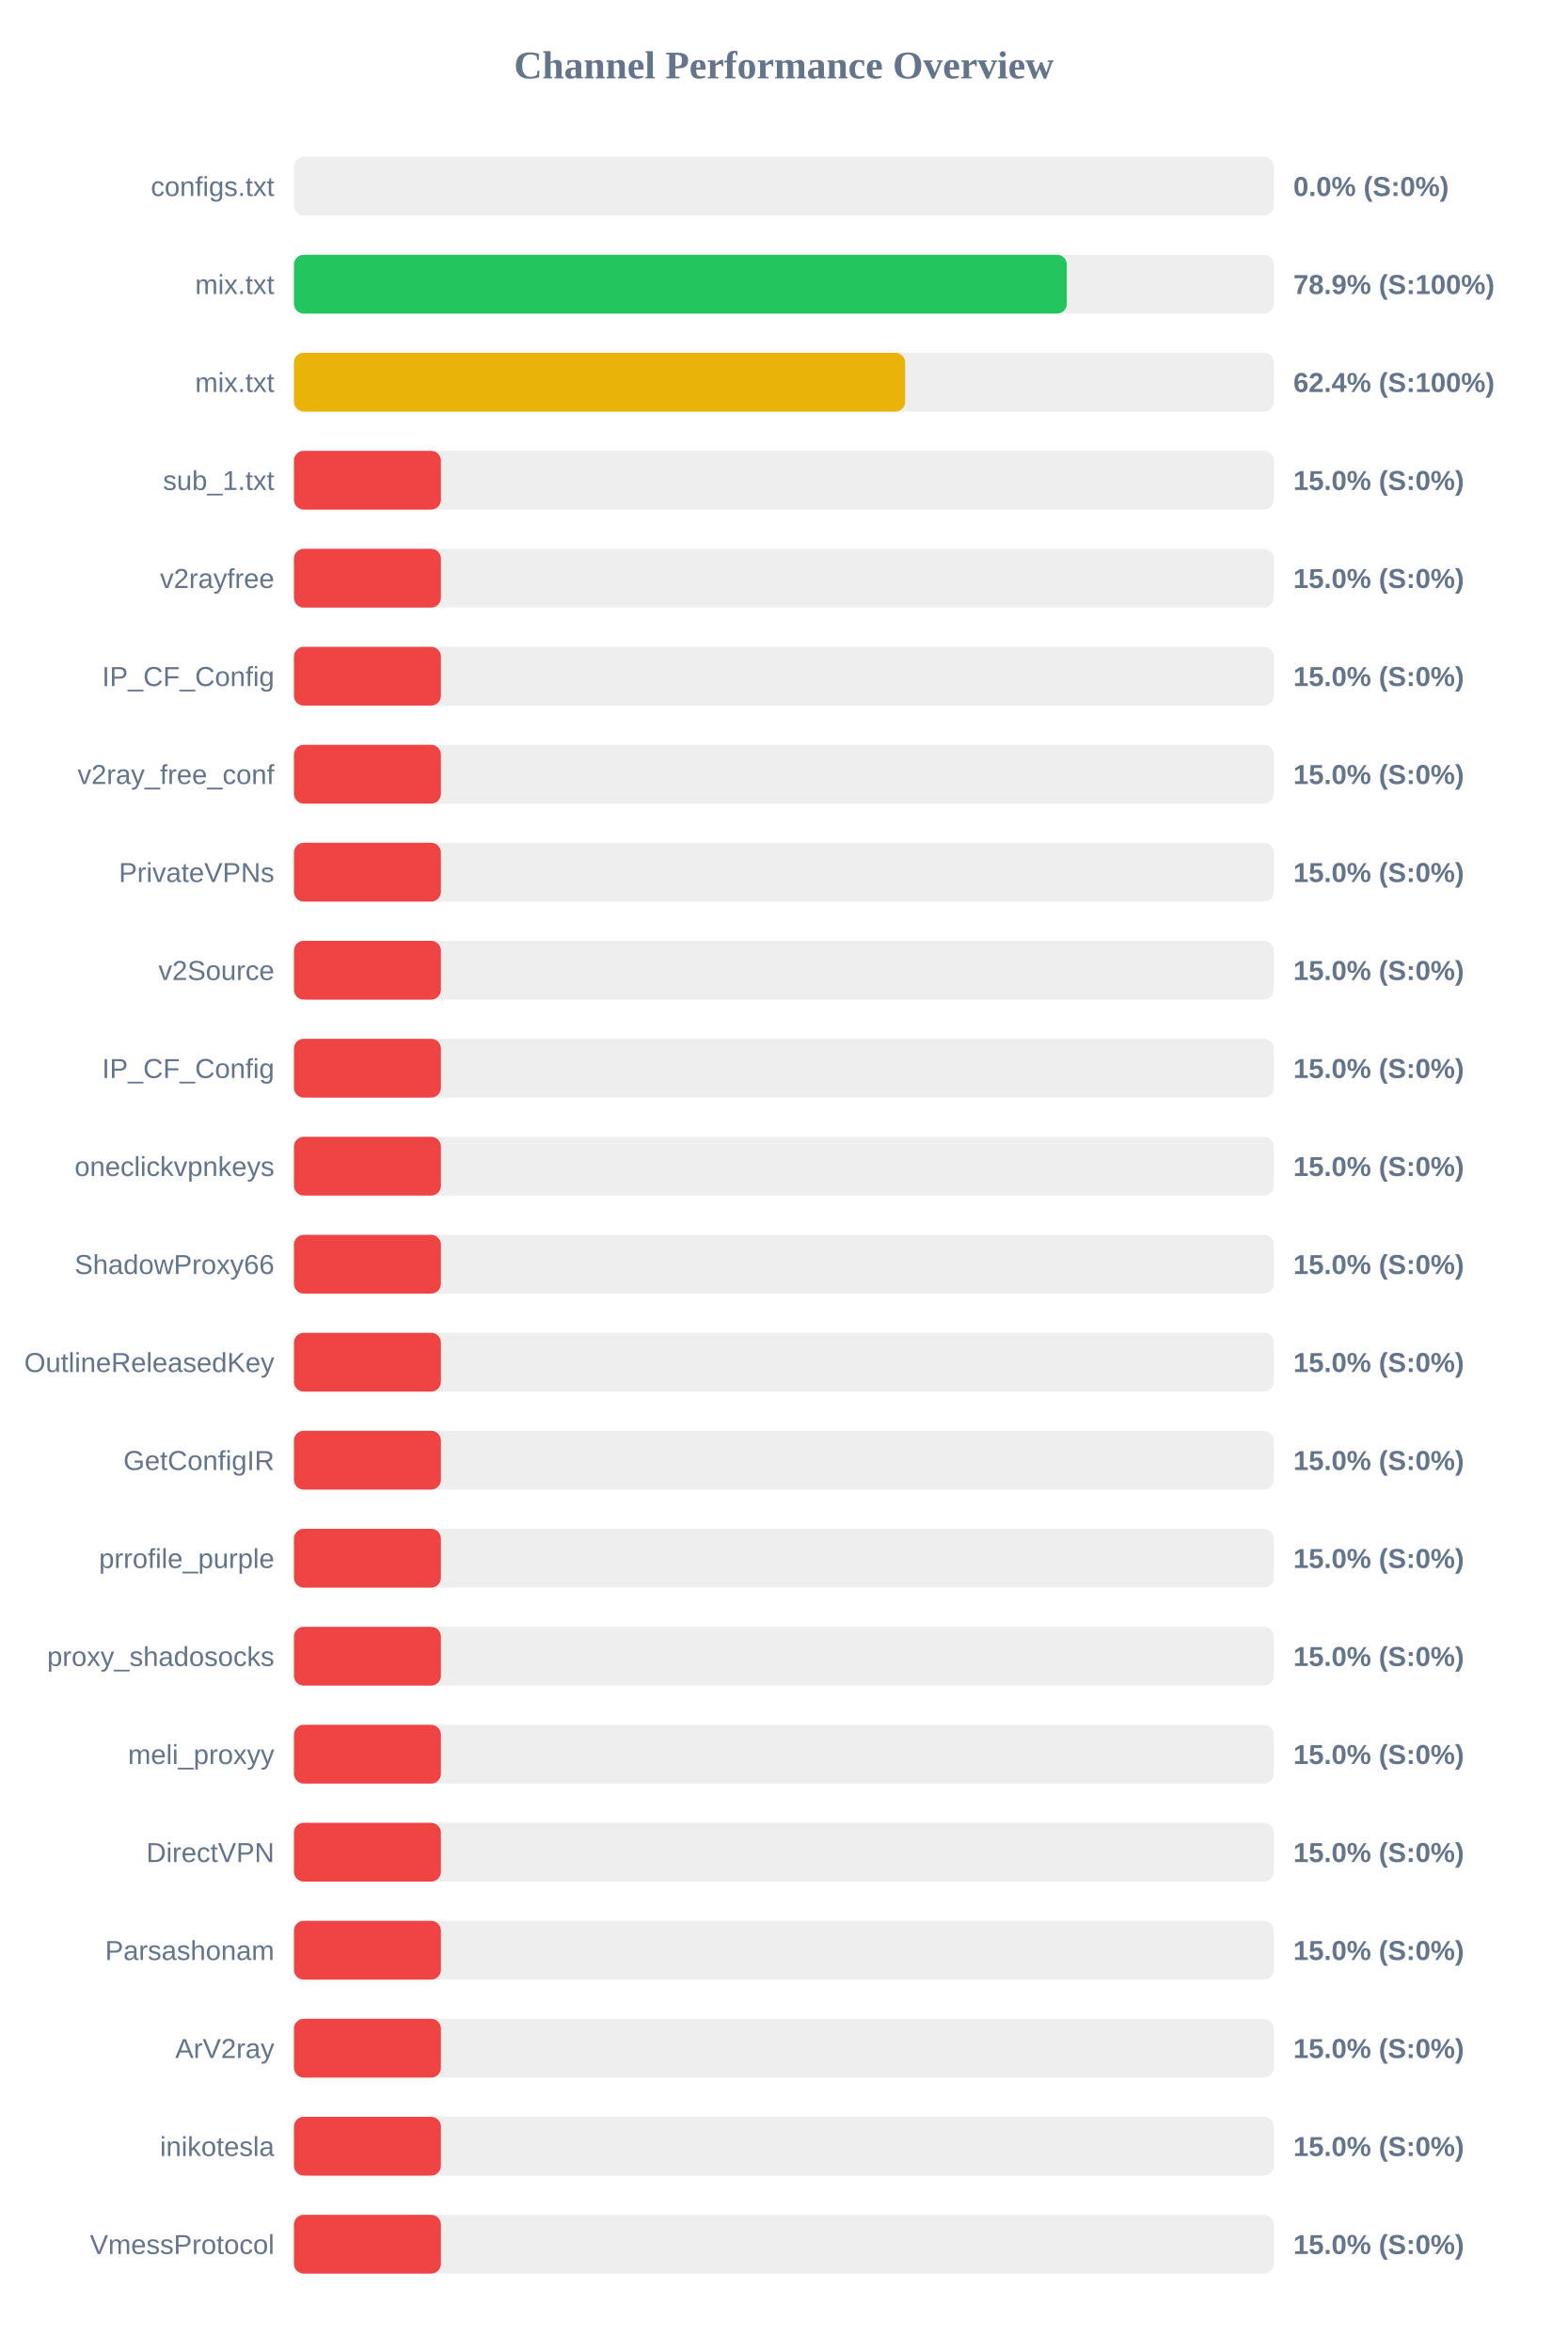
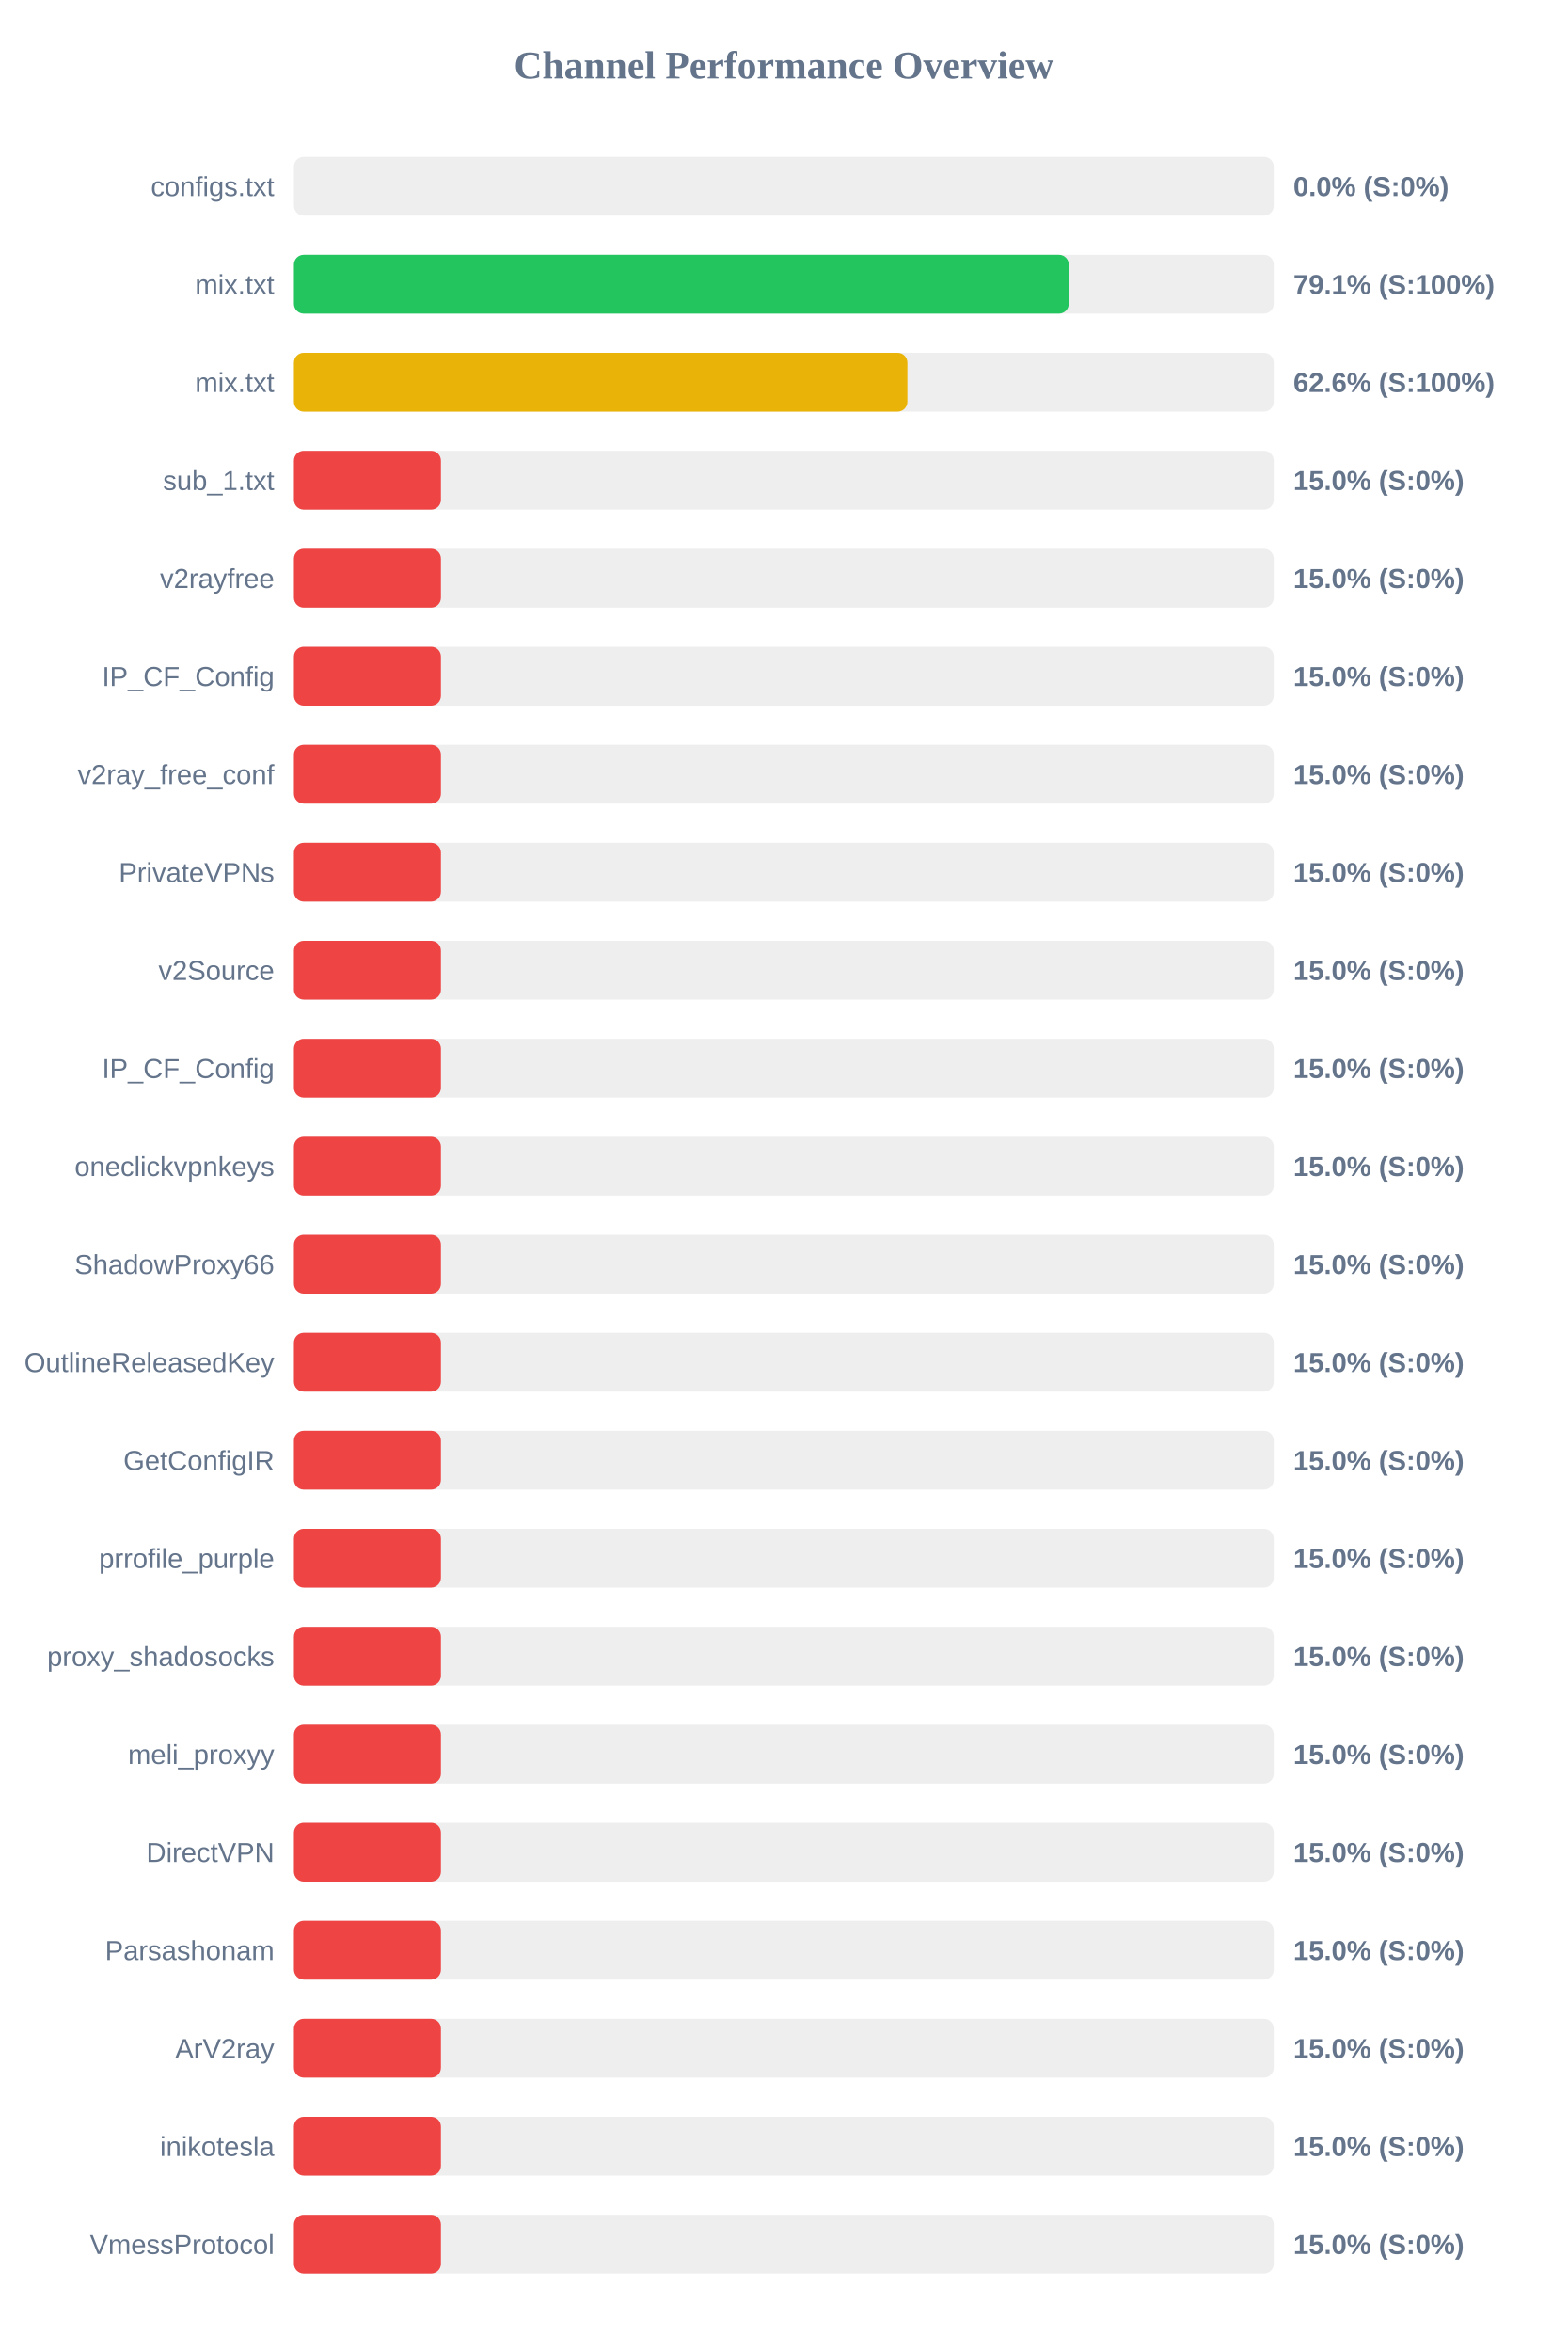
<svg xmlns="http://www.w3.org/2000/svg" width="800" height="1200" version="1.1">
  <style>
        .row { font: 14px Arial; fill: #64748b; }
        .score { font: bold 14px Arial; fill: #64748b; }
    </style>
  <text x="400" y="40" text-anchor="middle" font-size="20px" font-weight="bold" fill="#64748b">Channel Performance Overview</text>
  <rect x="150" y="80" width="500" height="30" fill="#eee" rx="5" />
  <rect x="150" y="80" width="0.0" height="30" fill="#ef4444" rx="5" />
  <text x="140" y="100" text-anchor="end" class="row">configs.txt</text>
  <text x="660" y="100" text-anchor="start" class="score">0.0% (S:0%)</text>
  <rect x="150" y="130" width="500" height="30" fill="#eee" rx="5" />
-   <rect x="150" y="130" width="394.4" height="30" fill="#22c55e" rx="5" />
+   <rect x="150" y="130" width="395.4" height="30" fill="#22c55e" rx="5" />
  <text x="140" y="150" text-anchor="end" class="row">mix.txt</text>
-   <text x="660" y="150" text-anchor="start" class="score">78.9% (S:100%)</text>
+   <text x="660" y="150" text-anchor="start" class="score">79.1% (S:100%)</text>
  <rect x="150" y="180" width="500" height="30" fill="#eee" rx="5" />
-   <rect x="150" y="180" width="311.9" height="30" fill="#eab308" rx="5" />
+   <rect x="150" y="180" width="313.05" height="30" fill="#eab308" rx="5" />
  <text x="140" y="200" text-anchor="end" class="row">mix.txt</text>
-   <text x="660" y="200" text-anchor="start" class="score">62.4% (S:100%)</text>
+   <text x="660" y="200" text-anchor="start" class="score">62.6% (S:100%)</text>
  <rect x="150" y="230" width="500" height="30" fill="#eee" rx="5" />
  <rect x="150" y="230" width="75.0" height="30" fill="#ef4444" rx="5" />
  <text x="140" y="250" text-anchor="end" class="row">sub_1.txt</text>
  <text x="660" y="250" text-anchor="start" class="score">15.0% (S:0%)</text>
  <rect x="150" y="280" width="500" height="30" fill="#eee" rx="5" />
  <rect x="150" y="280" width="75.0" height="30" fill="#ef4444" rx="5" />
  <text x="140" y="300" text-anchor="end" class="row">v2rayfree</text>
  <text x="660" y="300" text-anchor="start" class="score">15.0% (S:0%)</text>
  <rect x="150" y="330" width="500" height="30" fill="#eee" rx="5" />
  <rect x="150" y="330" width="75.0" height="30" fill="#ef4444" rx="5" />
  <text x="140" y="350" text-anchor="end" class="row">IP_CF_Config</text>
  <text x="660" y="350" text-anchor="start" class="score">15.0% (S:0%)</text>
  <rect x="150" y="380" width="500" height="30" fill="#eee" rx="5" />
  <rect x="150" y="380" width="75.0" height="30" fill="#ef4444" rx="5" />
  <text x="140" y="400" text-anchor="end" class="row">v2ray_free_conf</text>
  <text x="660" y="400" text-anchor="start" class="score">15.0% (S:0%)</text>
  <rect x="150" y="430" width="500" height="30" fill="#eee" rx="5" />
  <rect x="150" y="430" width="75.0" height="30" fill="#ef4444" rx="5" />
  <text x="140" y="450" text-anchor="end" class="row">PrivateVPNs</text>
  <text x="660" y="450" text-anchor="start" class="score">15.0% (S:0%)</text>
  <rect x="150" y="480" width="500" height="30" fill="#eee" rx="5" />
  <rect x="150" y="480" width="75.0" height="30" fill="#ef4444" rx="5" />
  <text x="140" y="500" text-anchor="end" class="row">v2Source</text>
  <text x="660" y="500" text-anchor="start" class="score">15.0% (S:0%)</text>
  <rect x="150" y="530" width="500" height="30" fill="#eee" rx="5" />
  <rect x="150" y="530" width="75.0" height="30" fill="#ef4444" rx="5" />
  <text x="140" y="550" text-anchor="end" class="row">IP_CF_Config</text>
  <text x="660" y="550" text-anchor="start" class="score">15.0% (S:0%)</text>
  <rect x="150" y="580" width="500" height="30" fill="#eee" rx="5" />
  <rect x="150" y="580" width="75.0" height="30" fill="#ef4444" rx="5" />
  <text x="140" y="600" text-anchor="end" class="row">oneclickvpnkeys</text>
  <text x="660" y="600" text-anchor="start" class="score">15.0% (S:0%)</text>
  <rect x="150" y="630" width="500" height="30" fill="#eee" rx="5" />
  <rect x="150" y="630" width="75.0" height="30" fill="#ef4444" rx="5" />
  <text x="140" y="650" text-anchor="end" class="row">ShadowProxy66</text>
  <text x="660" y="650" text-anchor="start" class="score">15.0% (S:0%)</text>
  <rect x="150" y="680" width="500" height="30" fill="#eee" rx="5" />
  <rect x="150" y="680" width="75.0" height="30" fill="#ef4444" rx="5" />
  <text x="140" y="700" text-anchor="end" class="row">OutlineReleasedKey</text>
  <text x="660" y="700" text-anchor="start" class="score">15.0% (S:0%)</text>
  <rect x="150" y="730" width="500" height="30" fill="#eee" rx="5" />
  <rect x="150" y="730" width="75.0" height="30" fill="#ef4444" rx="5" />
  <text x="140" y="750" text-anchor="end" class="row">GetConfigIR</text>
  <text x="660" y="750" text-anchor="start" class="score">15.0% (S:0%)</text>
  <rect x="150" y="780" width="500" height="30" fill="#eee" rx="5" />
  <rect x="150" y="780" width="75.0" height="30" fill="#ef4444" rx="5" />
  <text x="140" y="800" text-anchor="end" class="row">prrofile_purple</text>
  <text x="660" y="800" text-anchor="start" class="score">15.0% (S:0%)</text>
  <rect x="150" y="830" width="500" height="30" fill="#eee" rx="5" />
  <rect x="150" y="830" width="75.0" height="30" fill="#ef4444" rx="5" />
  <text x="140" y="850" text-anchor="end" class="row">proxy_shadosocks</text>
  <text x="660" y="850" text-anchor="start" class="score">15.0% (S:0%)</text>
  <rect x="150" y="880" width="500" height="30" fill="#eee" rx="5" />
  <rect x="150" y="880" width="75.0" height="30" fill="#ef4444" rx="5" />
  <text x="140" y="900" text-anchor="end" class="row">meli_proxyy</text>
  <text x="660" y="900" text-anchor="start" class="score">15.0% (S:0%)</text>
  <rect x="150" y="930" width="500" height="30" fill="#eee" rx="5" />
  <rect x="150" y="930" width="75.0" height="30" fill="#ef4444" rx="5" />
  <text x="140" y="950" text-anchor="end" class="row">DirectVPN</text>
  <text x="660" y="950" text-anchor="start" class="score">15.0% (S:0%)</text>
  <rect x="150" y="980" width="500" height="30" fill="#eee" rx="5" />
  <rect x="150" y="980" width="75.0" height="30" fill="#ef4444" rx="5" />
  <text x="140" y="1000" text-anchor="end" class="row">Parsashonam</text>
  <text x="660" y="1000" text-anchor="start" class="score">15.0% (S:0%)</text>
  <rect x="150" y="1030" width="500" height="30" fill="#eee" rx="5" />
  <rect x="150" y="1030" width="75.0" height="30" fill="#ef4444" rx="5" />
  <text x="140" y="1050" text-anchor="end" class="row">ArV2ray</text>
  <text x="660" y="1050" text-anchor="start" class="score">15.0% (S:0%)</text>
  <rect x="150" y="1080" width="500" height="30" fill="#eee" rx="5" />
  <rect x="150" y="1080" width="75.0" height="30" fill="#ef4444" rx="5" />
  <text x="140" y="1100" text-anchor="end" class="row">inikotesla</text>
  <text x="660" y="1100" text-anchor="start" class="score">15.0% (S:0%)</text>
  <rect x="150" y="1130" width="500" height="30" fill="#eee" rx="5" />
  <rect x="150" y="1130" width="75.0" height="30" fill="#ef4444" rx="5" />
  <text x="140" y="1150" text-anchor="end" class="row">VmessProtocol</text>
  <text x="660" y="1150" text-anchor="start" class="score">15.0% (S:0%)</text>
</svg>
